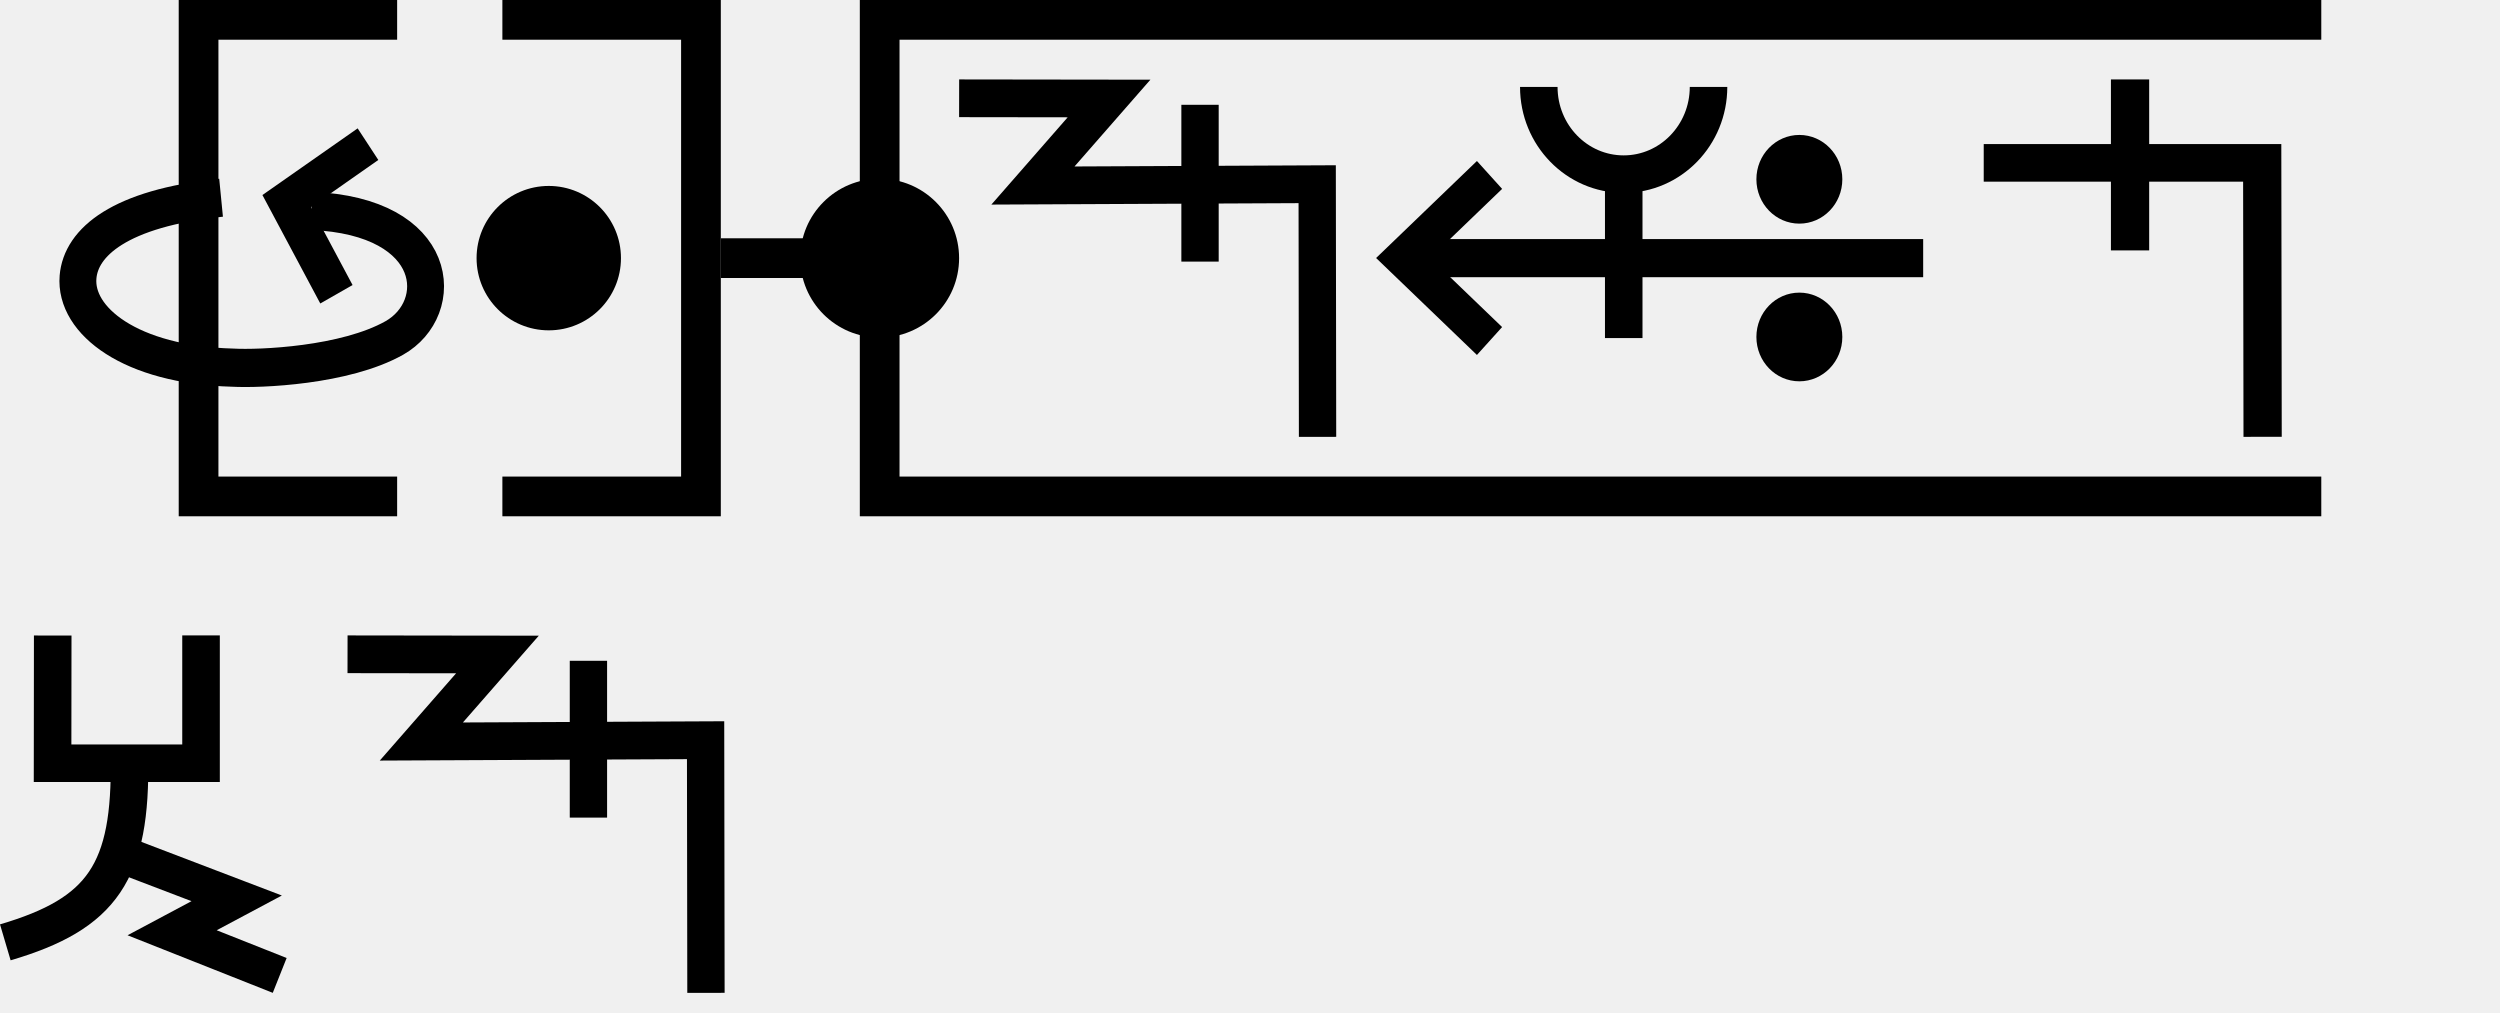
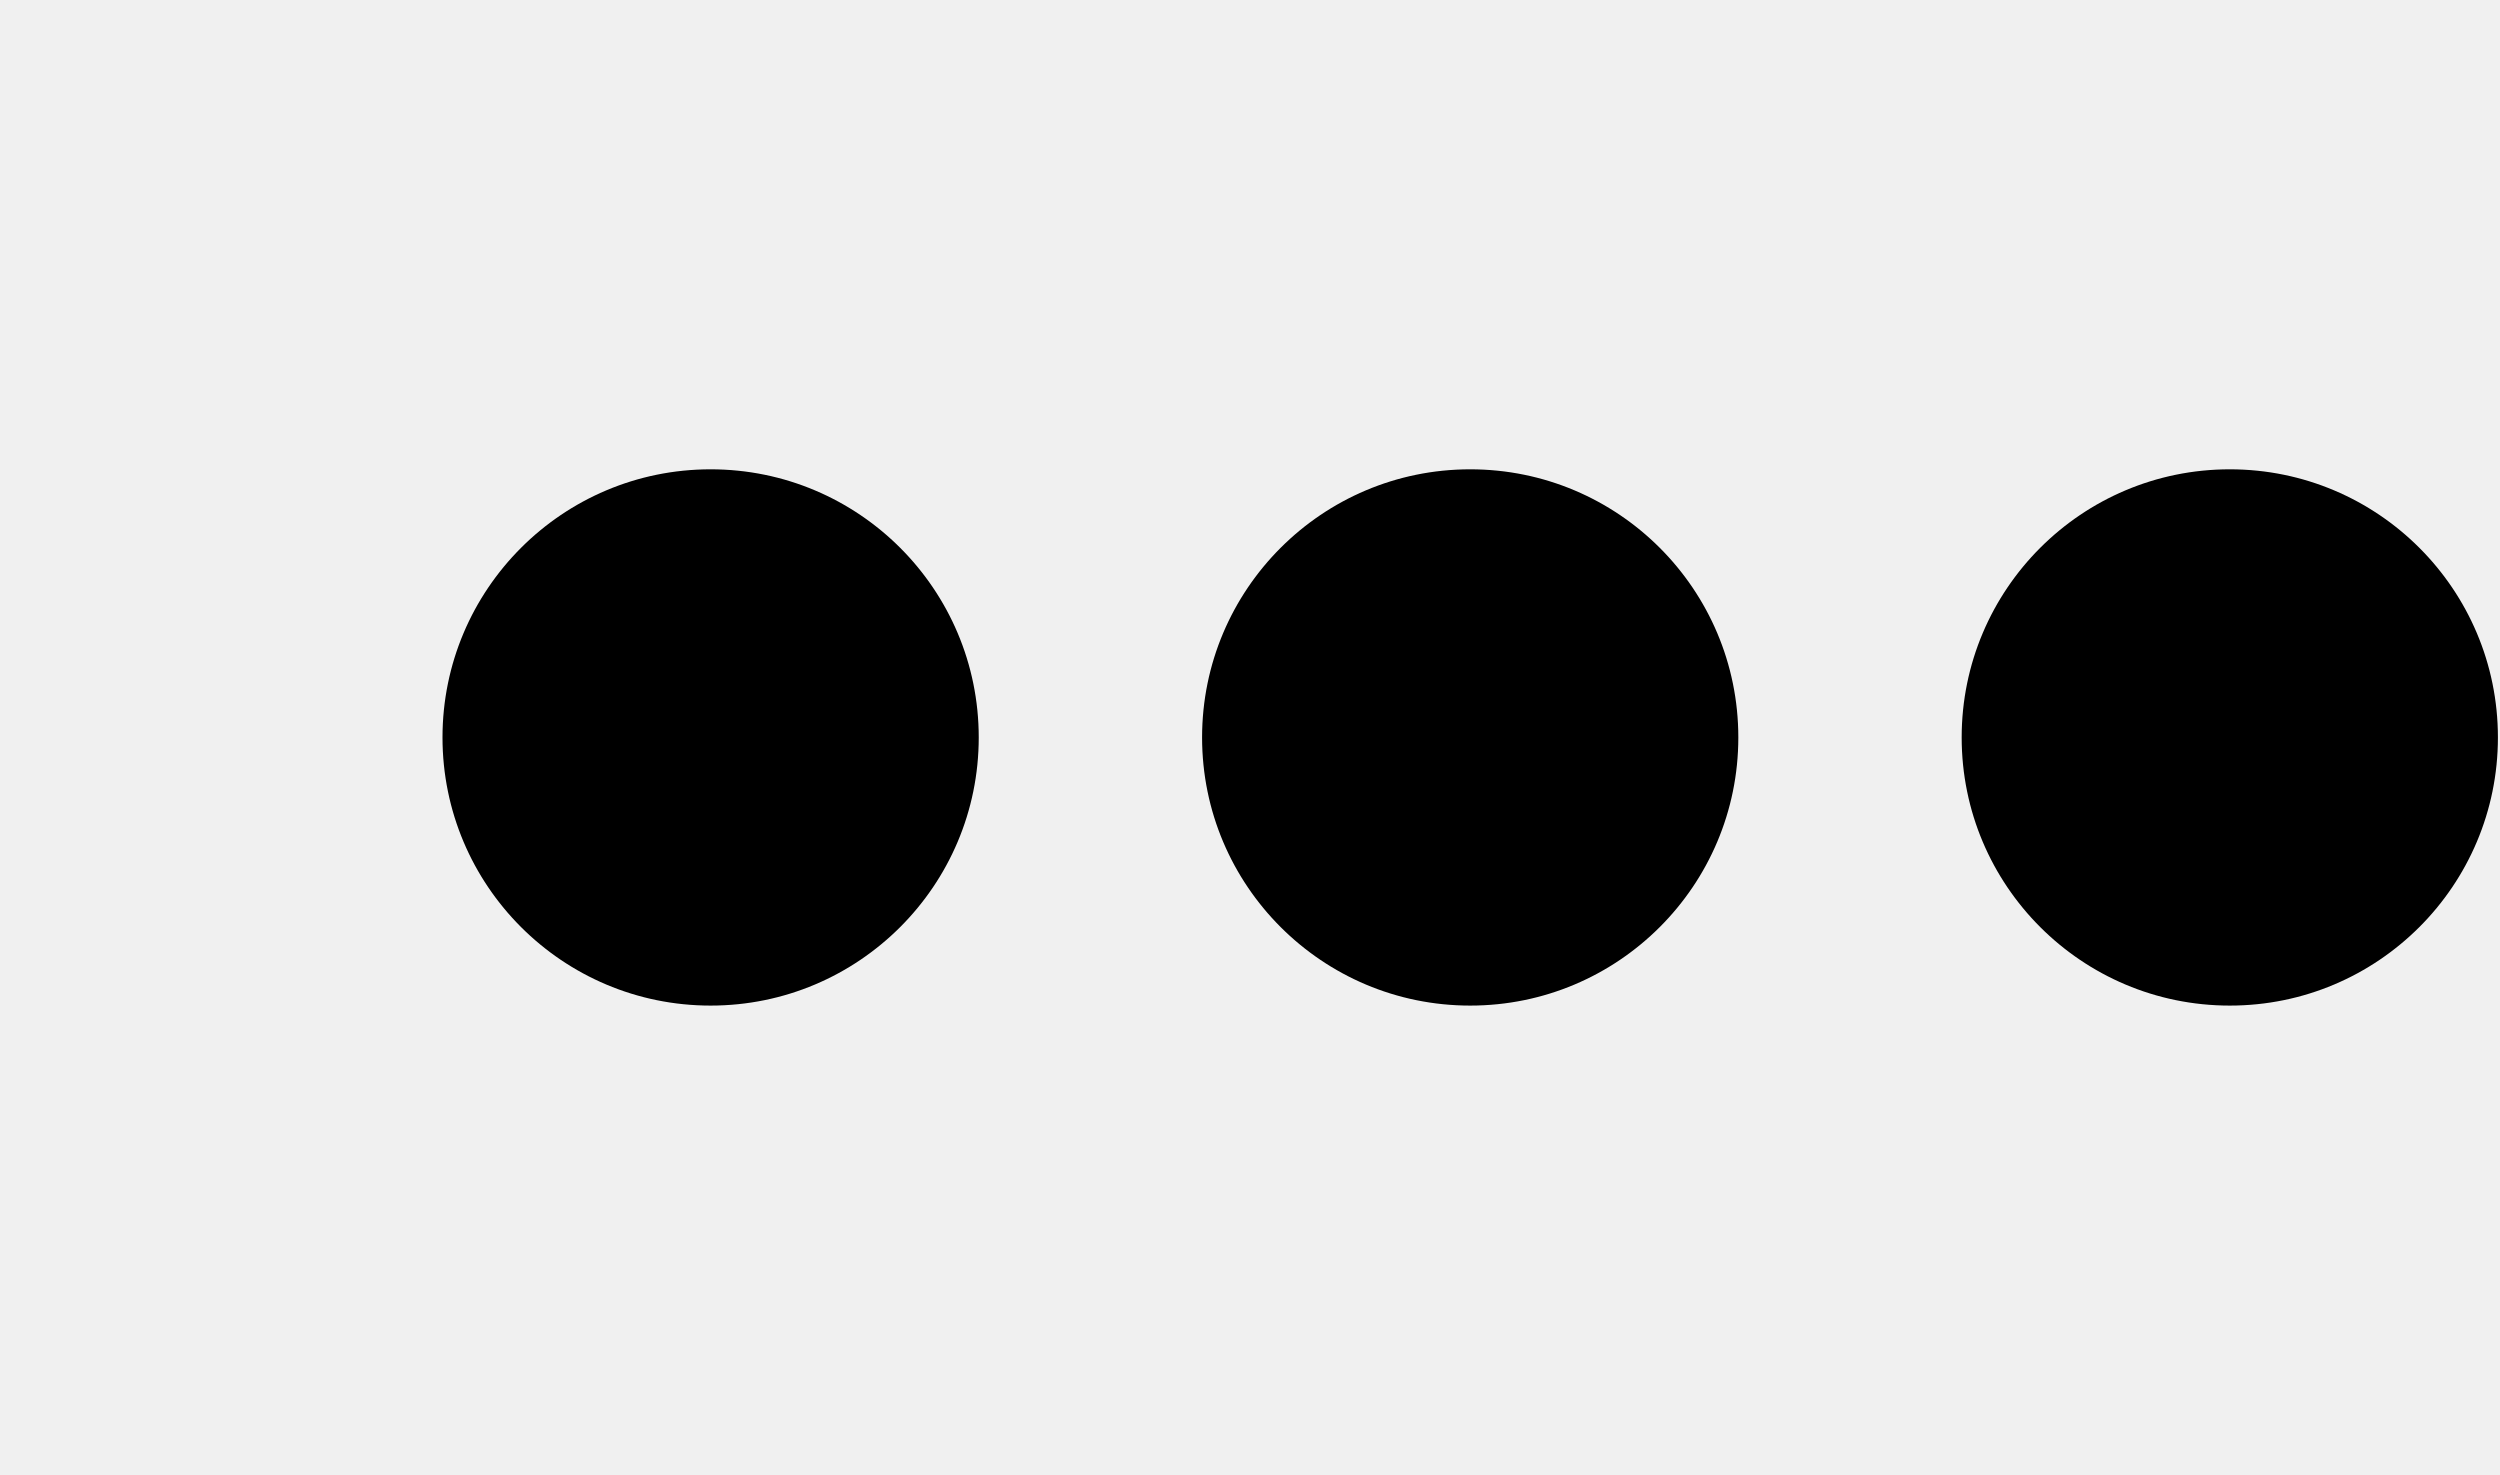
- <svg xmlns="http://www.w3.org/2000/svg" width="125.9" height="51" viewBox="0 0 125.9 51" version="1.1" id="svg3807">
-   <g id="layer L1" transform="translate(0,13)">
-     <g transform="translate(3,0)">
-       <polyline points="17,-12 7,-12 7,12 17,12 " style="fill:none;stroke:black;stroke-width:2" />
-       <g transform="translate(21,0)">
-         <g transform="translate(0,0)">
-           <g transform="translate(0,-10)">
-             <g id="layer L1" transform="translate(0,10)">
-               <g transform="translate(0,0)">
-                 <g id="layer1" transform="translate(0,-291.7083)">
-                   <g transform="matrix(1.172932,0,0,-0.9520283,-583.8196,-1486.07)" id="g10351" style="stroke-width:1.788;stroke-miterlimit:4;stroke-dasharray:none">
-                     <g transform="matrix(0.9094024,0,0,1.120415,45.09442,226.1223)" id="g10351-0" style="stroke-width:1.789;stroke-miterlimit:4;stroke-dasharray:none">
-                       <g id="g2601" transform="matrix(0.8925618,0,0,0.8925266,53.47671,-202.8362)" style="stroke-width:2.005">
-                         <g id="g3084" transform="matrix(1.011122,0,0,0.9932151,-7.370096,-13.71252)" style="stroke-width:2.001">
-                           <g transform="matrix(0.8377975,0,0,0.8280196,-39.34358,-319.7406)" id="g10367" style="stroke-width:2.22;stroke-miterlimit:4;stroke-dasharray:none">
-                             <g id="g2860">
-                               <ellipse style="fill:#000000;fill-opacity:1;fill-rule:evenodd;stroke:none;stroke-width:2.03;stroke-linecap:butt;stroke-linejoin:miter;stroke-miterlimit:4;stroke-dasharray:none;stroke-opacity:1" id="path3355-3-9-8" cx="647.744" cy="-1866.407" rx="4.508" ry="4.644" />
-                             </g>
-                           </g>
-                         </g>
-                       </g>
-                     </g>
-                   </g>
-                 </g>
-               </g>
-             </g>
-           </g>
-         </g>
-       </g>
-       <polyline points="22.3,-12 32.3,-12 32.3,12 22.3,12 " style="fill:none;stroke:black;stroke-width:2" />
+ <svg xmlns="http://www.w3.org/2000/svg" width="33.9" height="20" viewBox="0 0 33.9 20" version="1.1" id="svg3807">
+   <g id="layer L1" transform="translate(0,10)">
+     <g transform="translate(0,0)">
+       <g />
+     </g>
+     <g transform="translate(6,0)">
      <g id="layer1" transform="translate(0,-291.7083)">
        <g transform="matrix(1.172932,0,0,-0.9520283,-583.8196,-1486.07)" id="g10351" style="stroke-width:1.788;stroke-miterlimit:4;stroke-dasharray:none">
          <g transform="matrix(0.9094024,0,0,1.120415,45.09442,226.1223)" id="g10351-0" style="stroke-width:1.789;stroke-miterlimit:4;stroke-dasharray:none">
            <g id="g2601" transform="matrix(0.8925618,0,0,0.8925266,53.47671,-202.8362)" style="stroke-width:2.005">
-               <g transform="matrix(0.9161032,0,0,-0.9078513,101.9969,-4745.411)" id="g14246" style="stroke-width:2.177;stroke-miterlimit:4;stroke-dasharray:none">
-                 <g transform="matrix(1.222974,0,0,1.234139,-146.3597,738.2648)" id="g14253">
-                   <g transform="translate(-39.3611,1.9848)" id="g14264" style="stroke-width:1.772;stroke-miterlimit:4;stroke-dasharray:none">
-                     <g id="g10359-10-8" transform="matrix(1,0,0,-1,-52.73343,-5050.882)" style="stroke-width:1.772;stroke-miterlimit:4;stroke-dasharray:none">
-                       <g transform="matrix(1,0,0,-1,9.453375,-5051.509)" id="g14371">
-                         <g id="g10364-8-3" transform="matrix(1,0,0,-1,-48.16121,-5051.049)" />
-                         <g transform="translate(-27.1658,1.5491)" id="g14427">
-                           <g id="g10367-880-7" transform="matrix(1,0,0,-1,-48.16121,-5051.049)" />
-                           <g transform="translate(-45.4538,2.7243)" id="g14438">
-                             <g id="g10370-7-5" transform="matrix(1,0,0,-1,-48.16121,-5051.049)" />
-                             <g transform="translate(-30.4313,0.6037)" id="g14451">
-                               <g id="g12601" style="stroke-width:2.605;stroke-miterlimit:4;stroke-dasharray:none" transform="matrix(0.6486516,0,0,0.7128036,230.9036,-908.8502)">
-                                 <g style="stroke-width:1.48;stroke-miterlimit:4;stroke-dasharray:none" transform="matrix(1.846011,0,0,-1.679871,592.5355,-3070.463)" id="g4509-93-8">
-                                   <g id="g20055" transform="matrix(0.8002002,0,0,0.8223537,5.468814,10.95793)" style="stroke-width:1.824">
-                                     <g id="g20314" transform="matrix(0.9998634,0,0,-1,0.00611664,131.9087)" style="stroke-width:1.824">
-                                       <g id="g1248" transform="matrix(0.4865709,0,0,0.481358,19.61969,44.79501)" style="stroke-width:3.769;stroke-miterlimit:4;stroke-dasharray:none">
-                                         <g id="g1560" transform="matrix(0.7986289,0,0,0.7988544,6.441648,13.45424)" style="stroke-width:4.719">
-                                           <g id="g1745" transform="translate(8.315181,-6.137492)">
-                                             <g id="g2469" transform="translate(17.57402,-2.212496)">
-                                               <g id="g5102" transform="translate(-5.102108,0.563919)" style="stroke-width:3.775;stroke-miterlimit:4;stroke-dasharray:none">
-                                                 <g id="g8395" transform="translate(-1.821697,1.05357)">
-                                                   <g id="g8688" transform="translate(-0.2488129,-1.253024)">
-                                                     <g id="g9078" transform="translate(0.04681289,0.560783)" style="stroke-width:4.719;stroke-miterlimit:4;stroke-dasharray:none">
-                                                       <g id="g9477">
-                                                         <g id="g11145">
-                                                           <g id="g951" transform="translate(3.415347e-7,2.528218)">
-                                                             <g id="g1689" transform="translate(3.4154001e-7,-0.3041344)">
-                                                               <g id="g1890" transform="matrix(-1,0,0,1,89.45074,-3.565848)">
-                                                                 <g id="g2532" transform="translate(-24.9151,-4.842077)" style="stroke:#000000;stroke-opacity:1;fill:#ffffff;fill-opacity:1">
-                                                                   <g id="g2687" transform="translate(0.2841869,-2.664559)">
-                                                                     <g transform="matrix(-1.954448,0,0,1.988763,3147.026,564.0587)" id="g8303-2" style="stroke-width:2.393;stroke-miterlimit:4;stroke-dasharray:none">
-                                                                       <g id="g2317" transform="translate(-24.74926,-16.80748)">
-                                                                         <path style="fill:none;fill-opacity:1;fill-rule:evenodd;stroke:#000000;stroke-width:2.393;stroke-linecap:butt;stroke-linejoin:miter;stroke-miterlimit:4;stroke-dasharray:none;stroke-opacity:1" d="m 1607.578,-246.436 -5.274,3.568 3.226,5.842" id="path4186-6-7-9-2-6-0-9-9-9-4" />
-                                                                         <path style="fill:none;fill-opacity:1;fill-rule:evenodd;stroke:#000000;stroke-width:2.393;stroke-linecap:butt;stroke-linejoin:miter;stroke-miterlimit:4;stroke-dasharray:none;stroke-opacity:1" d="m 1598.045,-243.079 c -6.593,0.668 -9.093,2.796 -9.281,4.973 -0.236,2.736 3.401,5.509 10.031,5.681 1.772,0.095 7.3,-0.124 10.489,-1.859 3.417,-1.859 3.087,-7.637 -5.38,-7.968" id="path3355-2-3-5-6" />
-                                                                       </g>
-                                                                     </g>
-                                                                   </g>
-                                                                 </g>
-                                                               </g>
-                                                             </g>
-                                                           </g>
-                                                         </g>
-                                                       </g>
-                                                     </g>
-                                                   </g>
-                                                 </g>
-                                               </g>
-                                             </g>
-                                           </g>
-                                         </g>
-                                       </g>
-                                     </g>
-                                   </g>
-                                 </g>
-                               </g>
-                             </g>
-                           </g>
-                         </g>
-                       </g>
-                     </g>
-                   </g>
-                 </g>
-               </g>
-             </g>
-           </g>
-         </g>
-       </g>
-       <g transform="translate(33.3,0)">
-         <line x1="0" y1="0" x2="8" y2="0" style="stroke:black;stroke-width:2" />
-         <polyline points="80.6,-12 8,-12 8,12 80.6,12 " style="fill:none;stroke:black;stroke-width:2" />
-         <g transform="translate(12,0)">
-           <g transform="translate(0,0)">
-             <g transform="translate(0,-10)">
-               <g id="layer L1" transform="translate(0,10)">
-                 <g transform="translate(0,0)">
-                   <g id="layer1" transform="translate(0,-291.7083)">
-                     <g transform="matrix(1.172932,0,0,-0.9520283,-583.8196,-1486.07)" id="g10351" style="stroke-width:1.788;stroke-miterlimit:4;stroke-dasharray:none">
-                       <g transform="matrix(0.9094024,0,0,1.120415,45.09442,226.1223)" id="g10351-0" style="stroke-width:1.789;stroke-miterlimit:4;stroke-dasharray:none">
-                         <g id="g2601" transform="matrix(0.8925618,0,0,0.8925266,53.47671,-202.8362)" style="stroke-width:2.005">
-                           <g transform="matrix(0.9161032,0,0,-0.9078513,101.9969,-4745.411)" id="g14246" style="stroke-width:2.177;stroke-miterlimit:4;stroke-dasharray:none">
-                             <g id="g2026" transform="matrix(0.9836948,0,0,1.003382,0.4820347,12.44281)" style="stroke-width:2.191">
-                               <g id="g10351-6-6" transform="matrix(1,0,0,-1,-52.6095,-5050.459)" style="stroke-width:2.191;stroke-miterlimit:4;stroke-dasharray:none">
-                                 <path id="path4186-6-7-94-7-8-3-4-9-4-6-7-7-6-2-7-8" d="m 505.411,-1877.514 v 9.106" style="fill:none;fill-rule:evenodd;stroke:#000000;stroke-width:2.191;stroke-linecap:butt;stroke-linejoin:miter;stroke-miterlimit:4;stroke-dasharray:none;stroke-opacity:1" />
-                               </g>
-                               <path style="fill:none;fill-rule:evenodd;stroke:#000000;stroke-width:2.191;stroke-linecap:butt;stroke-linejoin:miter;stroke-miterlimit:4;stroke-dasharray:none;stroke-opacity:1" d="m 438.662,-3182.429 8.799,0.012 -4.467,5.054 16.685,-0.077 0.021,14.672" id="path4176-9-6-97-2" />
-                             </g>
-                           </g>
-                         </g>
-                       </g>
-                     </g>
-                   </g>
-                 </g>
-                 <g transform="translate(21,0)">
-                   <g id="layer1" transform="translate(0,-291.7083)">
-                     <g transform="matrix(1.172932,0,0,-0.9520283,-583.8196,-1486.07)" id="g10351" style="stroke-width:1.788;stroke-miterlimit:4;stroke-dasharray:none">
-                       <g transform="matrix(0.9094024,0,0,1.120415,45.09442,226.1223)" id="g10351-0" style="stroke-width:1.789;stroke-miterlimit:4;stroke-dasharray:none">
-                         <g id="g2601" transform="matrix(0.8925618,0,0,0.8925266,53.47671,-202.8362)" style="stroke-width:2.005">
-                           <g transform="matrix(0.9161032,0,0,-0.9078513,101.9969,-4745.411)" id="g14246" style="stroke-width:2.177;stroke-miterlimit:4;stroke-dasharray:none">
-                             <g transform="matrix(1.222974,0,0,1.234139,-146.3597,738.2648)" id="g14253">
-                               <g transform="translate(-39.3611,1.9848)" id="g14264" style="stroke-width:1.772;stroke-miterlimit:4;stroke-dasharray:none">
-                                 <g id="g10359-10-8" transform="matrix(1,0,0,-1,-52.73343,-5050.882)" style="stroke-width:1.772;stroke-miterlimit:4;stroke-dasharray:none">
-                                   <g transform="matrix(1,0,0,-1,9.453375,-5051.509)" id="g14371">
-                                     <g id="g10364-8-3" transform="matrix(1,0,0,-1,-48.16121,-5051.049)" />
-                                     <g transform="translate(-27.1658,1.5491)" id="g14427">
-                                       <g id="g10367-880-7" transform="matrix(1,0,0,-1,-48.16121,-5051.049)" />
-                                       <g transform="translate(-45.4538,2.7243)" id="g14438">
-                                         <g id="g10370-7-5" transform="matrix(1,0,0,-1,-48.16121,-5051.049)" />
-                                         <g transform="translate(-30.4313,0.6037)" id="g14451">
-                                           <g id="g12601" style="stroke-width:2.605;stroke-miterlimit:4;stroke-dasharray:none" transform="matrix(0.6486516,0,0,0.7128036,230.9036,-908.8502)">
-                                             <g style="stroke-width:1.48;stroke-miterlimit:4;stroke-dasharray:none" transform="matrix(1.846011,0,0,-1.679871,592.5355,-3070.463)" id="g4509-93-8">
-                                               <g id="g20055" transform="matrix(0.8002002,0,0,0.8223537,5.468814,10.95793)" style="stroke-width:1.824">
-                                                 <g id="g20314" transform="matrix(0.9998634,0,0,-1,0.00611664,131.9087)" style="stroke-width:1.824">
-                                                   <g id="g22529" transform="matrix(-1,0,0,1,94.44605,-1.6809064e-6)">
-                                                     <g id="g22811" transform="matrix(1,0,0,-1,0,132.1269)">
-                                                       <g id="g1305">
-                                                         <g id="g2215" transform="translate(-4.2196546e-7,9.52066)">
-                                                           <g id="layer1-6-3-56-3-8-9" transform="matrix(-0.7177191,0,0,-0.698289,-398.6905,-82.09261)" style="stroke-width:3.789;stroke-miterlimit:4;stroke-dasharray:none">
-                                                             <g transform="matrix(5.820712,0,0,5.820712,-711.3569,-666.8932)" id="g5414-3-0-2-5-3-2" style="stroke-width:3.789">
-                                                               <g transform="matrix(0.2597607,0,0,0.2597607,12.18558,38.7607)" id="g4442-6-1-3-9-93-5-0" style="stroke-width:3.789">
-                                                                 <g transform="rotate(180,65.80256,172.9668)" id="g4446-6-9-0-0-1-4-6-2" style="stroke-width:3.789">
-                                                                   <g transform="translate(-1.010153,-6.12405)" id="g4404-1-2-4-9-2-1-5-3" style="stroke-width:3.789">
-                                                                     <g id="g2346" transform="translate(-4.876876,-21.22961)">
-                                                                       <g id="g9900-0-2-1-1-5-0-1-90" transform="matrix(-0.5723425,0,0,-0.5907145,510.7113,-1657.894)" style="stroke-width:2.931;stroke-miterlimit:4;stroke-dasharray:none">
-                                                                         <g id="g9907-1-4-0-2-0-3-4-7" transform="translate(354.9676,224.1529)" style="stroke-width:2.931;stroke-miterlimit:4;stroke-dasharray:none">
-                                                                           <path transform="matrix(-1,0,0,1,483.4211,17.5)" id="path4186-6-7-9-5-81-3-1-0-4-3-4-9-0-3-6" d="m 134.984,-3408.389 h 40.174" style="fill:none;fill-rule:evenodd;stroke:#000000;stroke-width:2.931;stroke-linecap:butt;stroke-linejoin:miter;stroke-miterlimit:4;stroke-dasharray:none;stroke-opacity:1" />
-                                                                           <path transform="matrix(-1,0,0,1,483.4211,17.5)" id="path4186-6-7-9-2-6-2-1-1-25-5-0-7-9-3-7-6" d="m 169.392,-3402.017 6.849,-6.381 -6.849,-6.386" style="fill:none;fill-rule:evenodd;stroke:#000000;stroke-width:2.931;stroke-linecap:butt;stroke-linejoin:miter;stroke-miterlimit:4;stroke-dasharray:none;stroke-opacity:1" />
-                                                                           <g id="g9894-1-9-0-8-8-3-2-8" transform="translate(-3.415626,-17.19303)" style="stroke-width:2.931;stroke-miterlimit:4;stroke-dasharray:none">
-                                                                             <circle r="3.409" cy="-3379.757" cx="342.029" id="path3355-3-8-24-5-2-6-9-5-3-0-0-1-0-6-3-3-3-4-3-1-7-3-8-9-3-4-6-6-5-2-2-9-1-4-6-0-7-7-77" style="fill:#000000;fill-opacity:1;fill-rule:evenodd;stroke:none;stroke-width:2.931;stroke-linecap:butt;stroke-linejoin:miter;stroke-miterlimit:4;stroke-dasharray:none;stroke-opacity:1" />
-                                                                             <circle r="3.409" cy="-3367.635" cx="342.029" id="path3355-3-8-9-3-1-1-1-5-5-4-2-3-8-4-5-1-2-1-9-6-2-0-9-8-5-3-9-0-79-0-6-19-7-2-5-3-2-9-3-6" style="fill:#000000;fill-opacity:1;fill-rule:evenodd;stroke:none;stroke-width:2.931;stroke-linecap:butt;stroke-linejoin:miter;stroke-miterlimit:4;stroke-dasharray:none;stroke-opacity:1" />
-                                                                           </g>
-                                                                         </g>
-                                                                       </g>
-                                                                       <path style="fill:none;fill-rule:evenodd;stroke:#000000;stroke-width:1.704;stroke-linecap:butt;stroke-linejoin:miter;stroke-miterlimit:4;stroke-dasharray:none;stroke-opacity:1" d="m 125.578,220.518 c 0,-2.188 -1.725,-3.961 -3.854,-3.961 -2.128,0 -3.854,1.774 -3.854,3.961" id="path3355-7-7-8-27" />
-                                                                       <path style="fill:none;fill-rule:evenodd;stroke:#000000;stroke-width:1.704;stroke-linecap:butt;stroke-linejoin:miter;stroke-miterlimit:4;stroke-dasharray:none;stroke-opacity:1" d="m 121.721,209.112 v 7.261" id="path4186-6-7-5-4-9-2" />
-                                                                     </g>
-                                                                   </g>
-                                                                 </g>
-                                                               </g>
-                                                             </g>
-                                                           </g>
-                                                         </g>
-                                                       </g>
-                                                     </g>
-                                                   </g>
-                                                 </g>
-                                               </g>
-                                             </g>
-                                           </g>
-                                         </g>
-                                       </g>
-                                     </g>
-                                   </g>
-                                 </g>
-                               </g>
-                             </g>
-                           </g>
-                         </g>
-                       </g>
-                     </g>
-                   </g>
-                 </g>
-                 <g transform="translate(51.6,0)">
-                   <g transform="translate(0,0)">
-                     <g id="layer1" transform="translate(0,-291.7083)">
-                       <g transform="matrix(1.172932,0,0,-0.9520283,-583.8196,-1486.07)" id="g10351" style="stroke-width:1.788;stroke-miterlimit:4;stroke-dasharray:none">
-                         <g transform="matrix(0.9094024,0,0,1.120415,45.09442,226.1223)" id="g10351-0" style="stroke-width:1.789;stroke-miterlimit:4;stroke-dasharray:none">
-                           <g id="g2601" transform="matrix(0.8925618,0,0,0.8925266,53.47671,-202.8362)" style="stroke-width:2.005">
-                             <g id="g3084" transform="matrix(1.011122,0,0,0.9932151,-7.370096,-3.208633)" style="stroke-width:2.001">
-                               <path style="fill:none;fill-rule:evenodd;stroke:#000000;stroke-width:2.001;stroke-linecap:butt;stroke-linejoin:miter;stroke-miterlimit:4;stroke-dasharray:none;stroke-opacity:1" d="m 514.148,-1885.254 -0.021,14.59 h -14.569" id="path4186-6-7-94-7-8-3-4-9-4-6-1-9-0" />
-                               <path style="fill:none;fill-rule:evenodd;stroke:#000000;stroke-width:2.001;stroke-linecap:butt;stroke-linejoin:miter;stroke-miterlimit:4;stroke-dasharray:none;stroke-opacity:1" d="m 507.213,-1875.326 v 9.106" id="path4186-6-7-94-7-8-3-4-9-4-6-7-7-6-2" />
-                             </g>
-                           </g>
-                         </g>
-                       </g>
-                     </g>
-                   </g>
-                 </g>
-               </g>
-             </g>
-           </g>
-         </g>
-         <circle cx="8" cy="0" r="4" stroke="black" stroke-width="0" fill="black" />
-       </g>
-     </g>
-     <g transform="translate(125.9,0)" />
-   </g>
-   <g id="layer L3" transform="translate(0,41)">
-     <g transform="translate(0,0)">
-       <g id="layer1" transform="translate(0,-291.7083)">
-         <g transform="matrix(1.172932,0,0,-0.9520283,-583.8196,-1486.07)" id="g10351" style="stroke-width:1.788;stroke-miterlimit:4;stroke-dasharray:none">
-           <g transform="matrix(0.9094024,0,0,1.120415,45.09442,226.1223)" id="g10351-0" style="stroke-width:1.789;stroke-miterlimit:4;stroke-dasharray:none">
-             <g id="g2601" transform="matrix(0.8925618,0,0,0.8925266,53.47671,-202.8362)" style="stroke-width:2.005">
-               <g transform="matrix(0.9161032,0,0,-0.9078513,101.9969,-4745.411)" id="g14246" style="stroke-width:2.177;stroke-miterlimit:4;stroke-dasharray:none">
-                 <g transform="matrix(1.222974,0,0,1.234139,-146.3597,738.2648)" id="g14253">
-                   <g transform="translate(-39.3611,1.9848)" id="g14264" style="stroke-width:1.772;stroke-miterlimit:4;stroke-dasharray:none">
-                     <g id="g10359-10-8" transform="matrix(1,0,0,-1,-52.73343,-5050.882)" style="stroke-width:1.772;stroke-miterlimit:4;stroke-dasharray:none">
-                       <g transform="matrix(1,0,0,-1,9.453375,-5051.509)" id="g14371">
-                         <g id="g10364-8-3" transform="matrix(1,0,0,-1,-48.16121,-5051.049)" />
-                         <g transform="translate(-27.1658,1.5491)" id="g14427">
-                           <g id="g10367-880-7" transform="matrix(1,0,0,-1,-48.16121,-5051.049)" />
-                           <g transform="translate(-45.4538,2.7243)" id="g14438">
-                             <g id="g10370-7-5" transform="matrix(1,0,0,-1,-48.16121,-5051.049)" />
-                             <g transform="translate(-30.4313,0.6037)" id="g14451">
-                               <g id="g12601" style="stroke-width:2.605;stroke-miterlimit:4;stroke-dasharray:none" transform="matrix(0.6486516,0,0,0.7128036,230.9036,-908.8502)">
-                                 <g style="stroke-width:1.48;stroke-miterlimit:4;stroke-dasharray:none" transform="matrix(1.846011,0,0,-1.679871,592.5355,-3070.463)" id="g4509-93-8">
-                                   <g id="g20055" transform="matrix(0.8002002,0,0,0.8223537,5.468814,10.95793)" style="stroke-width:1.824">
-                                     <g id="g20314" transform="matrix(0.9998634,0,0,-1,0.00611664,131.9087)" style="stroke-width:1.824">
-                                       <g id="g22529" transform="matrix(-1,0,0,1,94.44605,-1.6809064e-6)">
-                                         <g id="g22811" transform="matrix(1,0,0,-1,0,132.1269)">
-                                           <g id="g1305">
-                                             <g id="g2215" transform="translate(-4.2196546e-7,9.52066)">
-                                               <g id="layer1-6-3-56-3-8-9" transform="matrix(-0.7177191,0,0,-0.698289,-398.6905,-82.09261)" style="stroke-width:3.789;stroke-miterlimit:4;stroke-dasharray:none">
-                                                 <g transform="matrix(5.820712,0,0,5.820712,-711.3569,-666.8932)" id="g5414-3-0-2-5-3-2" style="stroke-width:3.789">
-                                                   <g transform="matrix(0.2597607,0,0,0.2597607,12.18558,38.7607)" id="g4442-6-1-3-9-93-5-0" style="stroke-width:3.789">
-                                                     <g transform="rotate(180,65.80256,172.9668)" id="g4446-6-9-0-0-1-4-6-2" style="stroke-width:3.789">
-                                                       <g transform="translate(-1.010153,-6.12405)" id="g4404-1-2-4-9-2-1-5-3" style="stroke-width:3.789">
-                                                         <g id="g2346" transform="translate(-4.876876,-21.22961)">
-                                                           <g id="g10395" transform="matrix(-0.6496429,0,0,-0.6482946,1302.5,1025.304)" style="stroke-width:2.626;stroke-miterlimit:4;stroke-dasharray:none">
-                                                             <g id="g5414-53-1-2-8-2-2-2-9-0-2" transform="matrix(5.820712,0,0,5.820712,1806.98,701.5983)" style="stroke-width:0.451;stroke-miterlimit:4;stroke-dasharray:none">
-                                                               <g id="g4442-6-8-3-02-6-8-8-9-0-3-5" transform="matrix(0.2597607,0,0,0.2597607,12.18558,38.7607)" style="stroke-width:1.737;stroke-miterlimit:4;stroke-dasharray:none">
-                                                                 <g id="g4446-6-9-0-8-2-3-0-9-2-6-4-3-0" transform="rotate(180,65.80256,172.9668)" style="stroke-width:1.737;stroke-miterlimit:4;stroke-dasharray:none">
-                                                                   <g id="g4404-1-2-4-3-1-7-4-3-9-8-7-1-0" transform="translate(-1.010153,-6.12405)" style="stroke-width:1.737;stroke-miterlimit:4;stroke-dasharray:none">
-                                                                     <g id="g5418-7-5-5-8-6-9-1-9-5-5" transform="matrix(-0.6743976,0,0,-0.6743976,185.5898,179.4294)" style="stroke-width:2.575;stroke-miterlimit:4;stroke-dasharray:none">
-                                                                       <path style="fill:none;fill-rule:evenodd;stroke:#000000;stroke-width:2.575;stroke-linecap:butt;stroke-linejoin:miter;stroke-miterlimit:4;stroke-dasharray:none;stroke-opacity:1" d="M 11.284,60.015 C 11.42,67.87 9.451,70.738 2.776,72.707" id="path4182-7-9-9-8-8-6-5-9-7-6" />
-                                                                     </g>
-                                                                     <path id="path4176-5-9-2-8-0-0-2-2-4-3" d="m 178.551,134.55 -5.53,-2.115 2.985,-1.595 -4.974,-1.976" style="fill:none;fill-rule:evenodd;stroke:#000000;stroke-width:1.737;stroke-linecap:butt;stroke-linejoin:miter;stroke-miterlimit:4;stroke-dasharray:none;stroke-opacity:1" />
-                                                                   </g>
-                                                                 </g>
-                                                               </g>
-                                                             </g>
-                                                             <path style="fill:none;fill-rule:evenodd;stroke:#000000;stroke-width:2.626;stroke-linecap:butt;stroke-linejoin:miter;stroke-miterlimit:4;stroke-dasharray:none;stroke-opacity:1" d="m 1803.956,1240.871 -0.01,8.947 h 10.378 v -8.953" id="path4186-6-5-5-9-6-2-6-9-2-2-1-6-7-5-9-6-4-3-8-9-4-8-8" />
-                                                           </g>
-                                                         </g>
-                                                       </g>
-                                                     </g>
-                                                   </g>
-                                                 </g>
-                                               </g>
-                                             </g>
-                                           </g>
-                                         </g>
-                                       </g>
-                                     </g>
-                                   </g>
-                                 </g>
-                               </g>
-                             </g>
-                           </g>
-                         </g>
-                       </g>
-                     </g>
+               <g id="g3084" transform="matrix(1.011122,0,0,0.9932151,-7.370096,-13.71252)" style="stroke-width:2.001">
+                 <g transform="matrix(0.8377975,0,0,0.8280196,-39.34358,-319.7406)" id="g10367" style="stroke-width:2.22;stroke-miterlimit:4;stroke-dasharray:none">
+                   <g id="g2860">
+                     <ellipse style="fill:#000000;fill-opacity:1;fill-rule:evenodd;stroke:none;stroke-width:2.03;stroke-linecap:butt;stroke-linejoin:miter;stroke-miterlimit:4;stroke-dasharray:none;stroke-opacity:1" id="path3355-3-9-8" cx="647.744" cy="-1866.407" rx="4.508" ry="4.644" />
                  </g>
                </g>
              </g>
            </g>
          </g>
        </g>
      </g>
    </g>
-     <g transform="translate(17.5,0)">
+     <g transform="translate(16.3,0)">
      <g id="layer1" transform="translate(0,-291.7083)">
        <g transform="matrix(1.172932,0,0,-0.9520283,-583.8196,-1486.07)" id="g10351" style="stroke-width:1.788;stroke-miterlimit:4;stroke-dasharray:none">
          <g transform="matrix(0.9094024,0,0,1.120415,45.09442,226.1223)" id="g10351-0" style="stroke-width:1.789;stroke-miterlimit:4;stroke-dasharray:none">
            <g id="g2601" transform="matrix(0.8925618,0,0,0.8925266,53.47671,-202.8362)" style="stroke-width:2.005">
-               <g transform="matrix(0.9161032,0,0,-0.9078513,101.9969,-4745.411)" id="g14246" style="stroke-width:2.177;stroke-miterlimit:4;stroke-dasharray:none">
-                 <g id="g2026" transform="matrix(0.9836948,0,0,1.003382,0.4820347,12.44281)" style="stroke-width:2.191">
-                   <g id="g10351-6-6" transform="matrix(1,0,0,-1,-52.6095,-5050.459)" style="stroke-width:2.191;stroke-miterlimit:4;stroke-dasharray:none">
-                     <path id="path4186-6-7-94-7-8-3-4-9-4-6-7-7-6-2-7-8" d="m 505.411,-1877.514 v 9.106" style="fill:none;fill-rule:evenodd;stroke:#000000;stroke-width:2.191;stroke-linecap:butt;stroke-linejoin:miter;stroke-miterlimit:4;stroke-dasharray:none;stroke-opacity:1" />
+               <g id="g3084" transform="matrix(1.011122,0,0,0.9932151,-7.370096,-13.71252)" style="stroke-width:2.001">
+                 <g transform="matrix(0.8377975,0,0,0.8280196,-39.34358,-319.7406)" id="g10367" style="stroke-width:2.22;stroke-miterlimit:4;stroke-dasharray:none">
+                   <g id="g2860">
+                     <ellipse style="fill:#000000;fill-opacity:1;fill-rule:evenodd;stroke:none;stroke-width:2.03;stroke-linecap:butt;stroke-linejoin:miter;stroke-miterlimit:4;stroke-dasharray:none;stroke-opacity:1" id="path3355-3-9-8" cx="647.744" cy="-1866.407" rx="4.508" ry="4.644" />
                  </g>
-                   <path style="fill:none;fill-rule:evenodd;stroke:#000000;stroke-width:2.191;stroke-linecap:butt;stroke-linejoin:miter;stroke-miterlimit:4;stroke-dasharray:none;stroke-opacity:1" d="m 438.662,-3182.429 8.799,0.012 -4.467,5.054 16.685,-0.077 0.021,14.672" id="path4176-9-6-97-2" />
+                 </g>
+               </g>
+             </g>
+           </g>
+         </g>
+       </g>
+     </g>
+     <g transform="translate(26.6,0)">
+       <g id="layer1" transform="translate(0,-291.7083)">
+         <g transform="matrix(1.172932,0,0,-0.9520283,-583.8196,-1486.07)" id="g10351" style="stroke-width:1.788;stroke-miterlimit:4;stroke-dasharray:none">
+           <g transform="matrix(0.9094024,0,0,1.120415,45.09442,226.1223)" id="g10351-0" style="stroke-width:1.789;stroke-miterlimit:4;stroke-dasharray:none">
+             <g id="g2601" transform="matrix(0.8925618,0,0,0.8925266,53.47671,-202.8362)" style="stroke-width:2.005">
+               <g id="g3084" transform="matrix(1.011122,0,0,0.9932151,-7.370096,-13.71252)" style="stroke-width:2.001">
+                 <g transform="matrix(0.8377975,0,0,0.8280196,-39.34358,-319.7406)" id="g10367" style="stroke-width:2.22;stroke-miterlimit:4;stroke-dasharray:none">
+                   <g id="g2860">
+                     <ellipse style="fill:#000000;fill-opacity:1;fill-rule:evenodd;stroke:none;stroke-width:2.03;stroke-linecap:butt;stroke-linejoin:miter;stroke-miterlimit:4;stroke-dasharray:none;stroke-opacity:1" id="path3355-3-9-8" cx="647.744" cy="-1866.407" rx="4.508" ry="4.644" />
+                   </g>
                </g>
              </g>
            </g>
          </g>
        </g>
      </g>
    </g>
  </g>
</svg>
